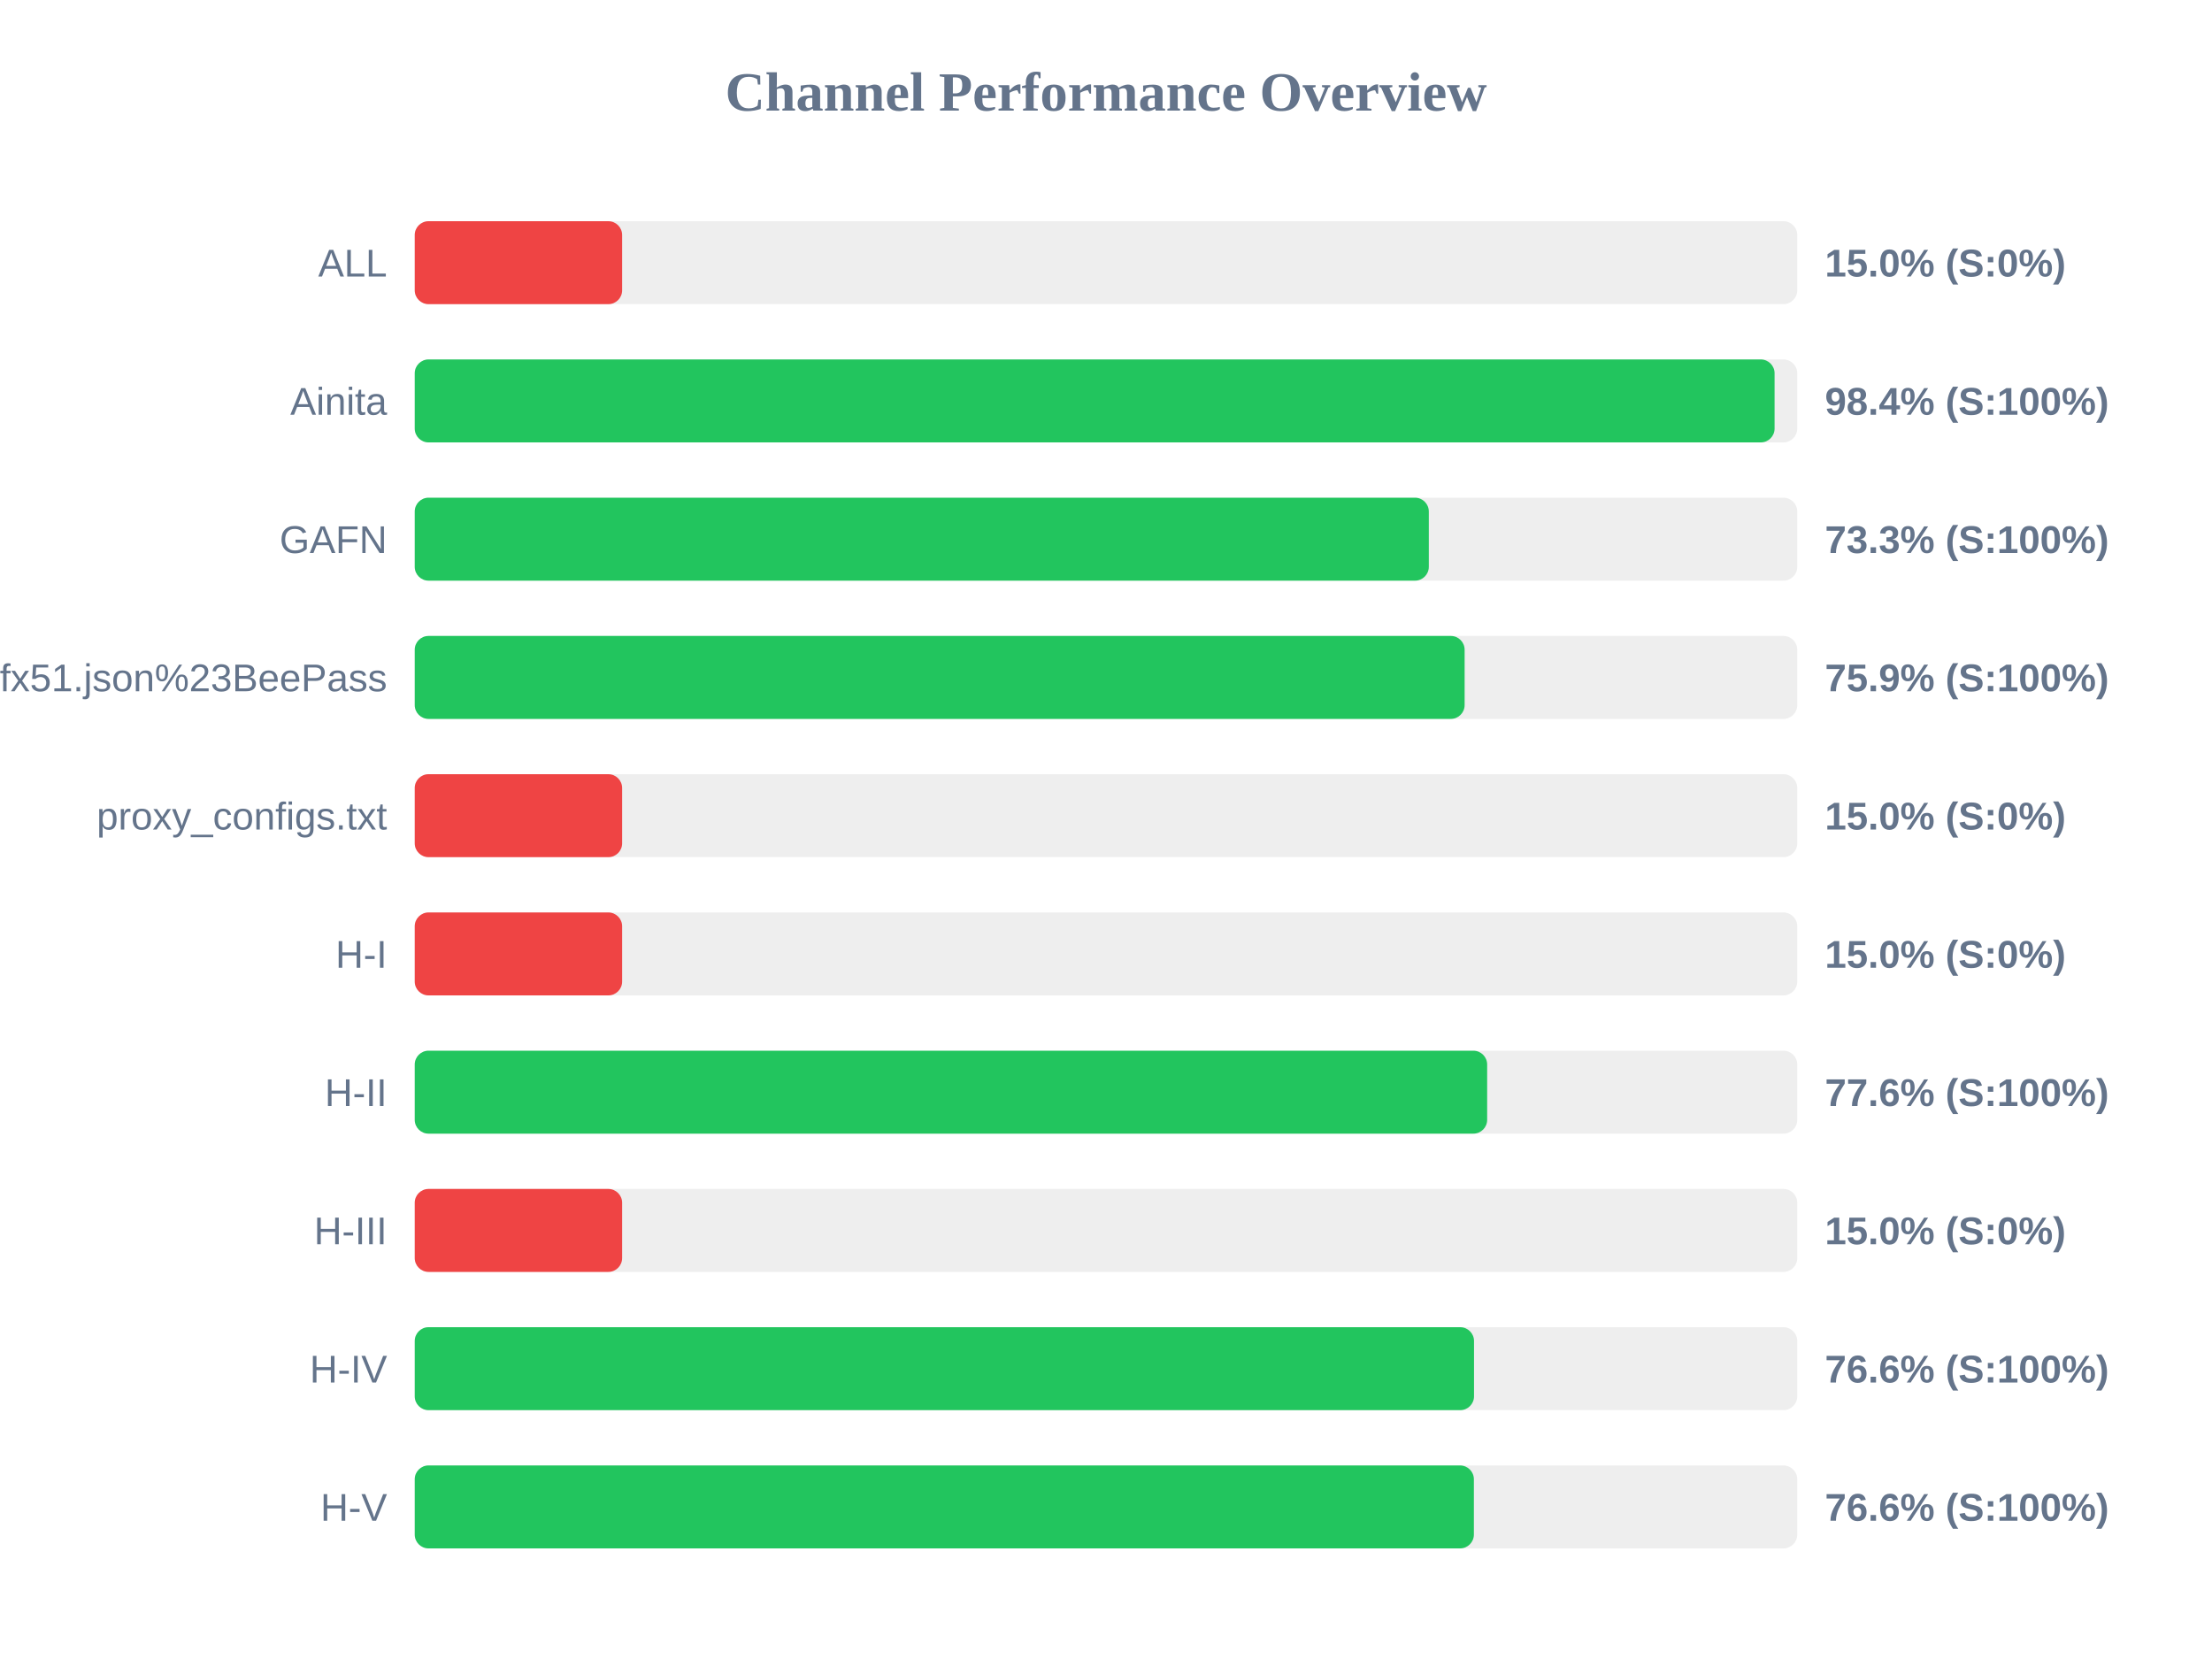
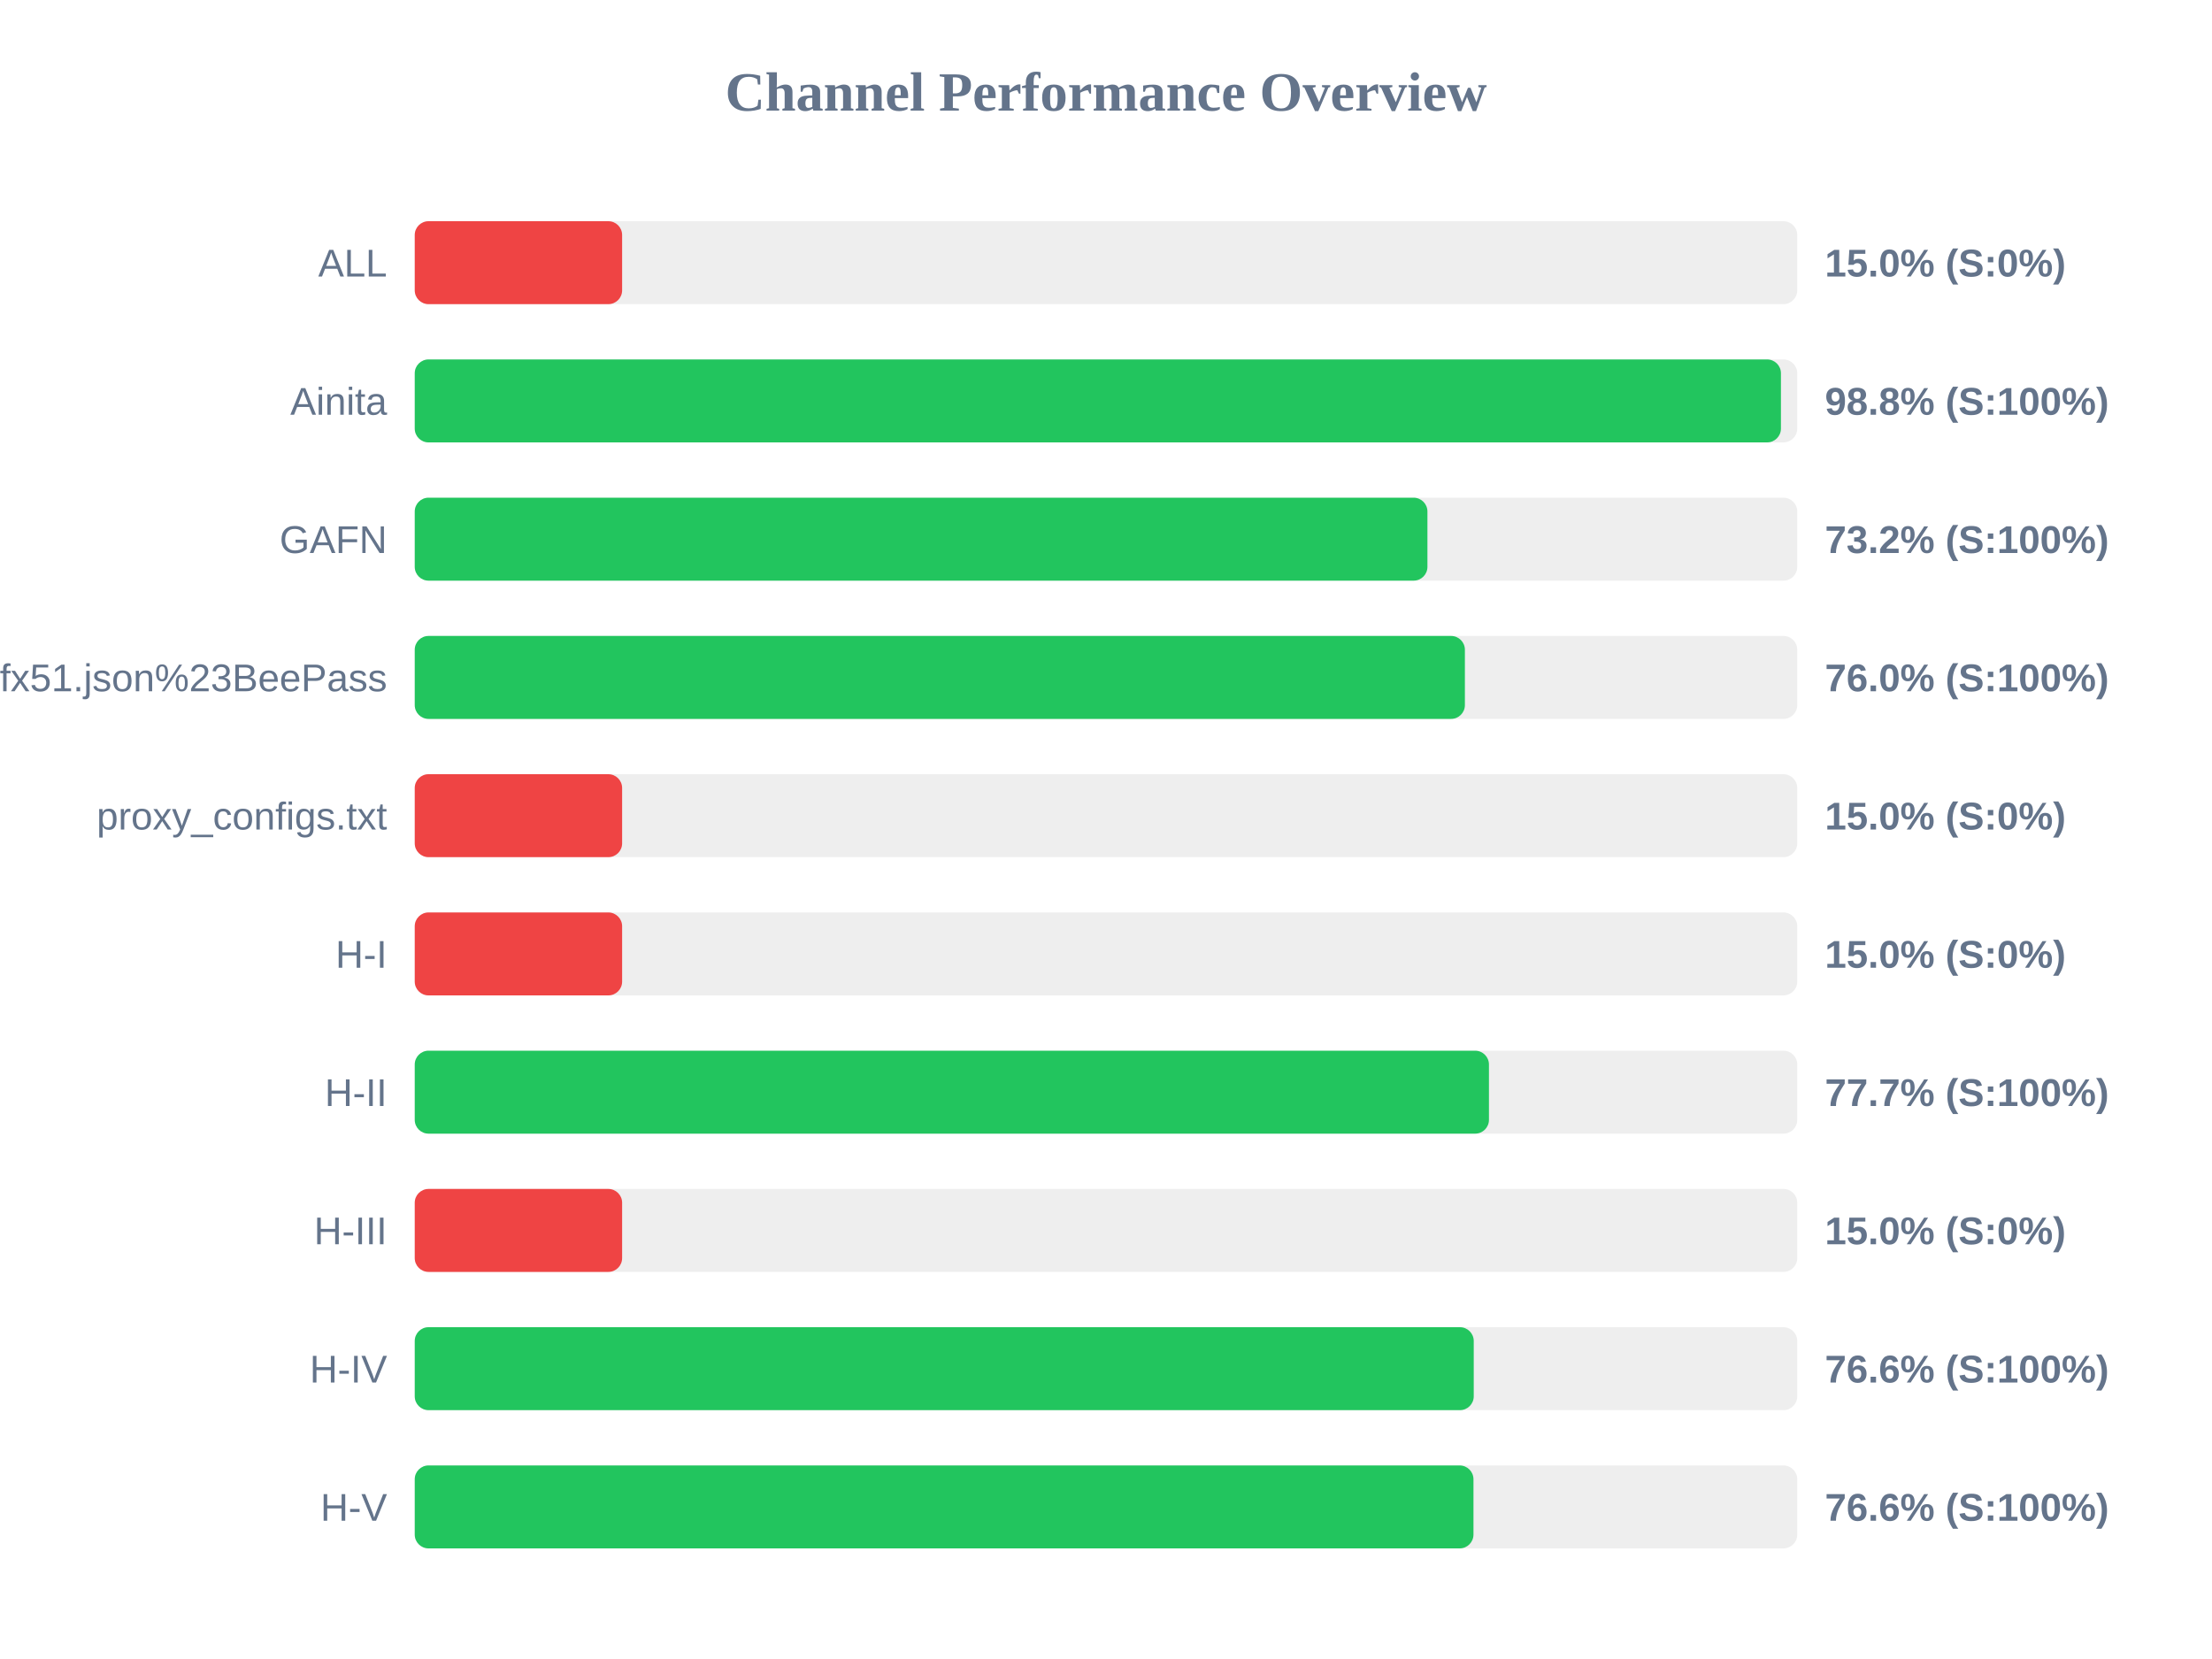
<svg xmlns="http://www.w3.org/2000/svg" width="800" height="600" version="1.1">
  <style>
        .row { font: 14px Arial; fill: #64748b; }
        .score { font: bold 14px Arial; fill: #64748b; }
    </style>
  <text x="400" y="40" text-anchor="middle" font-size="20px" font-weight="bold" fill="#64748b">Channel Performance Overview</text>
  <rect x="150" y="80" width="500" height="30" fill="#eee" rx="5" />
  <rect x="150" y="80" width="75.0" height="30" fill="#ef4444" rx="5" />
  <text x="140" y="100" text-anchor="end" class="row">ALL</text>
  <text x="660" y="100" text-anchor="start" class="score">15.0% (S:0%)</text>
  <rect x="150" y="130" width="500" height="30" fill="#eee" rx="5" />
-   <rect x="150" y="130" width="491.8" height="30" fill="#22c55e" rx="5" />
+   <rect x="150" y="130" width="494.1" height="30" fill="#22c55e" rx="5" />
  <text x="140" y="150" text-anchor="end" class="row">Ainita</text>
-   <text x="660" y="150" text-anchor="start" class="score">98.4% (S:100%)</text>
+   <text x="660" y="150" text-anchor="start" class="score">98.8% (S:100%)</text>
  <rect x="150" y="180" width="500" height="30" fill="#eee" rx="5" />
-   <rect x="150" y="180" width="366.75" height="30" fill="#22c55e" rx="5" />
+   <rect x="150" y="180" width="366.25" height="30" fill="#22c55e" rx="5" />
  <text x="140" y="200" text-anchor="end" class="row">GAFN</text>
-   <text x="660" y="200" text-anchor="start" class="score">73.3% (S:100%)</text>
+   <text x="660" y="200" text-anchor="start" class="score">73.2% (S:100%)</text>
  <rect x="150" y="230" width="500" height="30" fill="#eee" rx="5" />
-   <rect x="150" y="230" width="379.7" height="30" fill="#22c55e" rx="5" />
+   <rect x="150" y="230" width="379.8" height="30" fill="#22c55e" rx="5" />
  <text x="140" y="250" text-anchor="end" class="row">sub?s=ssconf%3A%2F%2Fs3.amazonaws.com%2Fbeedynconprd%2Fzf38bv6oxi1nv3wfkpmxyfl8yj5fargza3foantoalu16vznl0ckxx7bgf1ufx51.json%23BeePass</text>
-   <text x="660" y="250" text-anchor="start" class="score">75.9% (S:100%)</text>
+   <text x="660" y="250" text-anchor="start" class="score">76.0% (S:100%)</text>
  <rect x="150" y="280" width="500" height="30" fill="#eee" rx="5" />
  <rect x="150" y="280" width="75.0" height="30" fill="#ef4444" rx="5" />
  <text x="140" y="300" text-anchor="end" class="row">proxy_configs.txt</text>
  <text x="660" y="300" text-anchor="start" class="score">15.0% (S:0%)</text>
  <rect x="150" y="330" width="500" height="30" fill="#eee" rx="5" />
  <rect x="150" y="330" width="75.0" height="30" fill="#ef4444" rx="5" />
  <text x="140" y="350" text-anchor="end" class="row">H-I</text>
  <text x="660" y="350" text-anchor="start" class="score">15.0% (S:0%)</text>
  <rect x="150" y="380" width="500" height="30" fill="#eee" rx="5" />
-   <rect x="150" y="380" width="387.85" height="30" fill="#22c55e" rx="5" />
+   <rect x="150" y="380" width="388.5" height="30" fill="#22c55e" rx="5" />
  <text x="140" y="400" text-anchor="end" class="row">H-II</text>
-   <text x="660" y="400" text-anchor="start" class="score">77.6% (S:100%)</text>
+   <text x="660" y="400" text-anchor="start" class="score">77.7% (S:100%)</text>
  <rect x="150" y="430" width="500" height="30" fill="#eee" rx="5" />
  <rect x="150" y="430" width="75.0" height="30" fill="#ef4444" rx="5" />
  <text x="140" y="450" text-anchor="end" class="row">H-III</text>
  <text x="660" y="450" text-anchor="start" class="score">15.0% (S:0%)</text>
  <rect x="150" y="480" width="500" height="30" fill="#eee" rx="5" />
-   <rect x="150" y="480" width="383.1" height="30" fill="#22c55e" rx="5" />
+   <rect x="150" y="480" width="383.0" height="30" fill="#22c55e" rx="5" />
  <text x="140" y="500" text-anchor="end" class="row">H-IV</text>
  <text x="660" y="500" text-anchor="start" class="score">76.6% (S:100%)</text>
  <rect x="150" y="530" width="500" height="30" fill="#eee" rx="5" />
-   <rect x="150" y="530" width="383.05" height="30" fill="#22c55e" rx="5" />
+   <rect x="150" y="530" width="382.9" height="30" fill="#22c55e" rx="5" />
  <text x="140" y="550" text-anchor="end" class="row">H-V</text>
  <text x="660" y="550" text-anchor="start" class="score">76.6% (S:100%)</text>
</svg>
